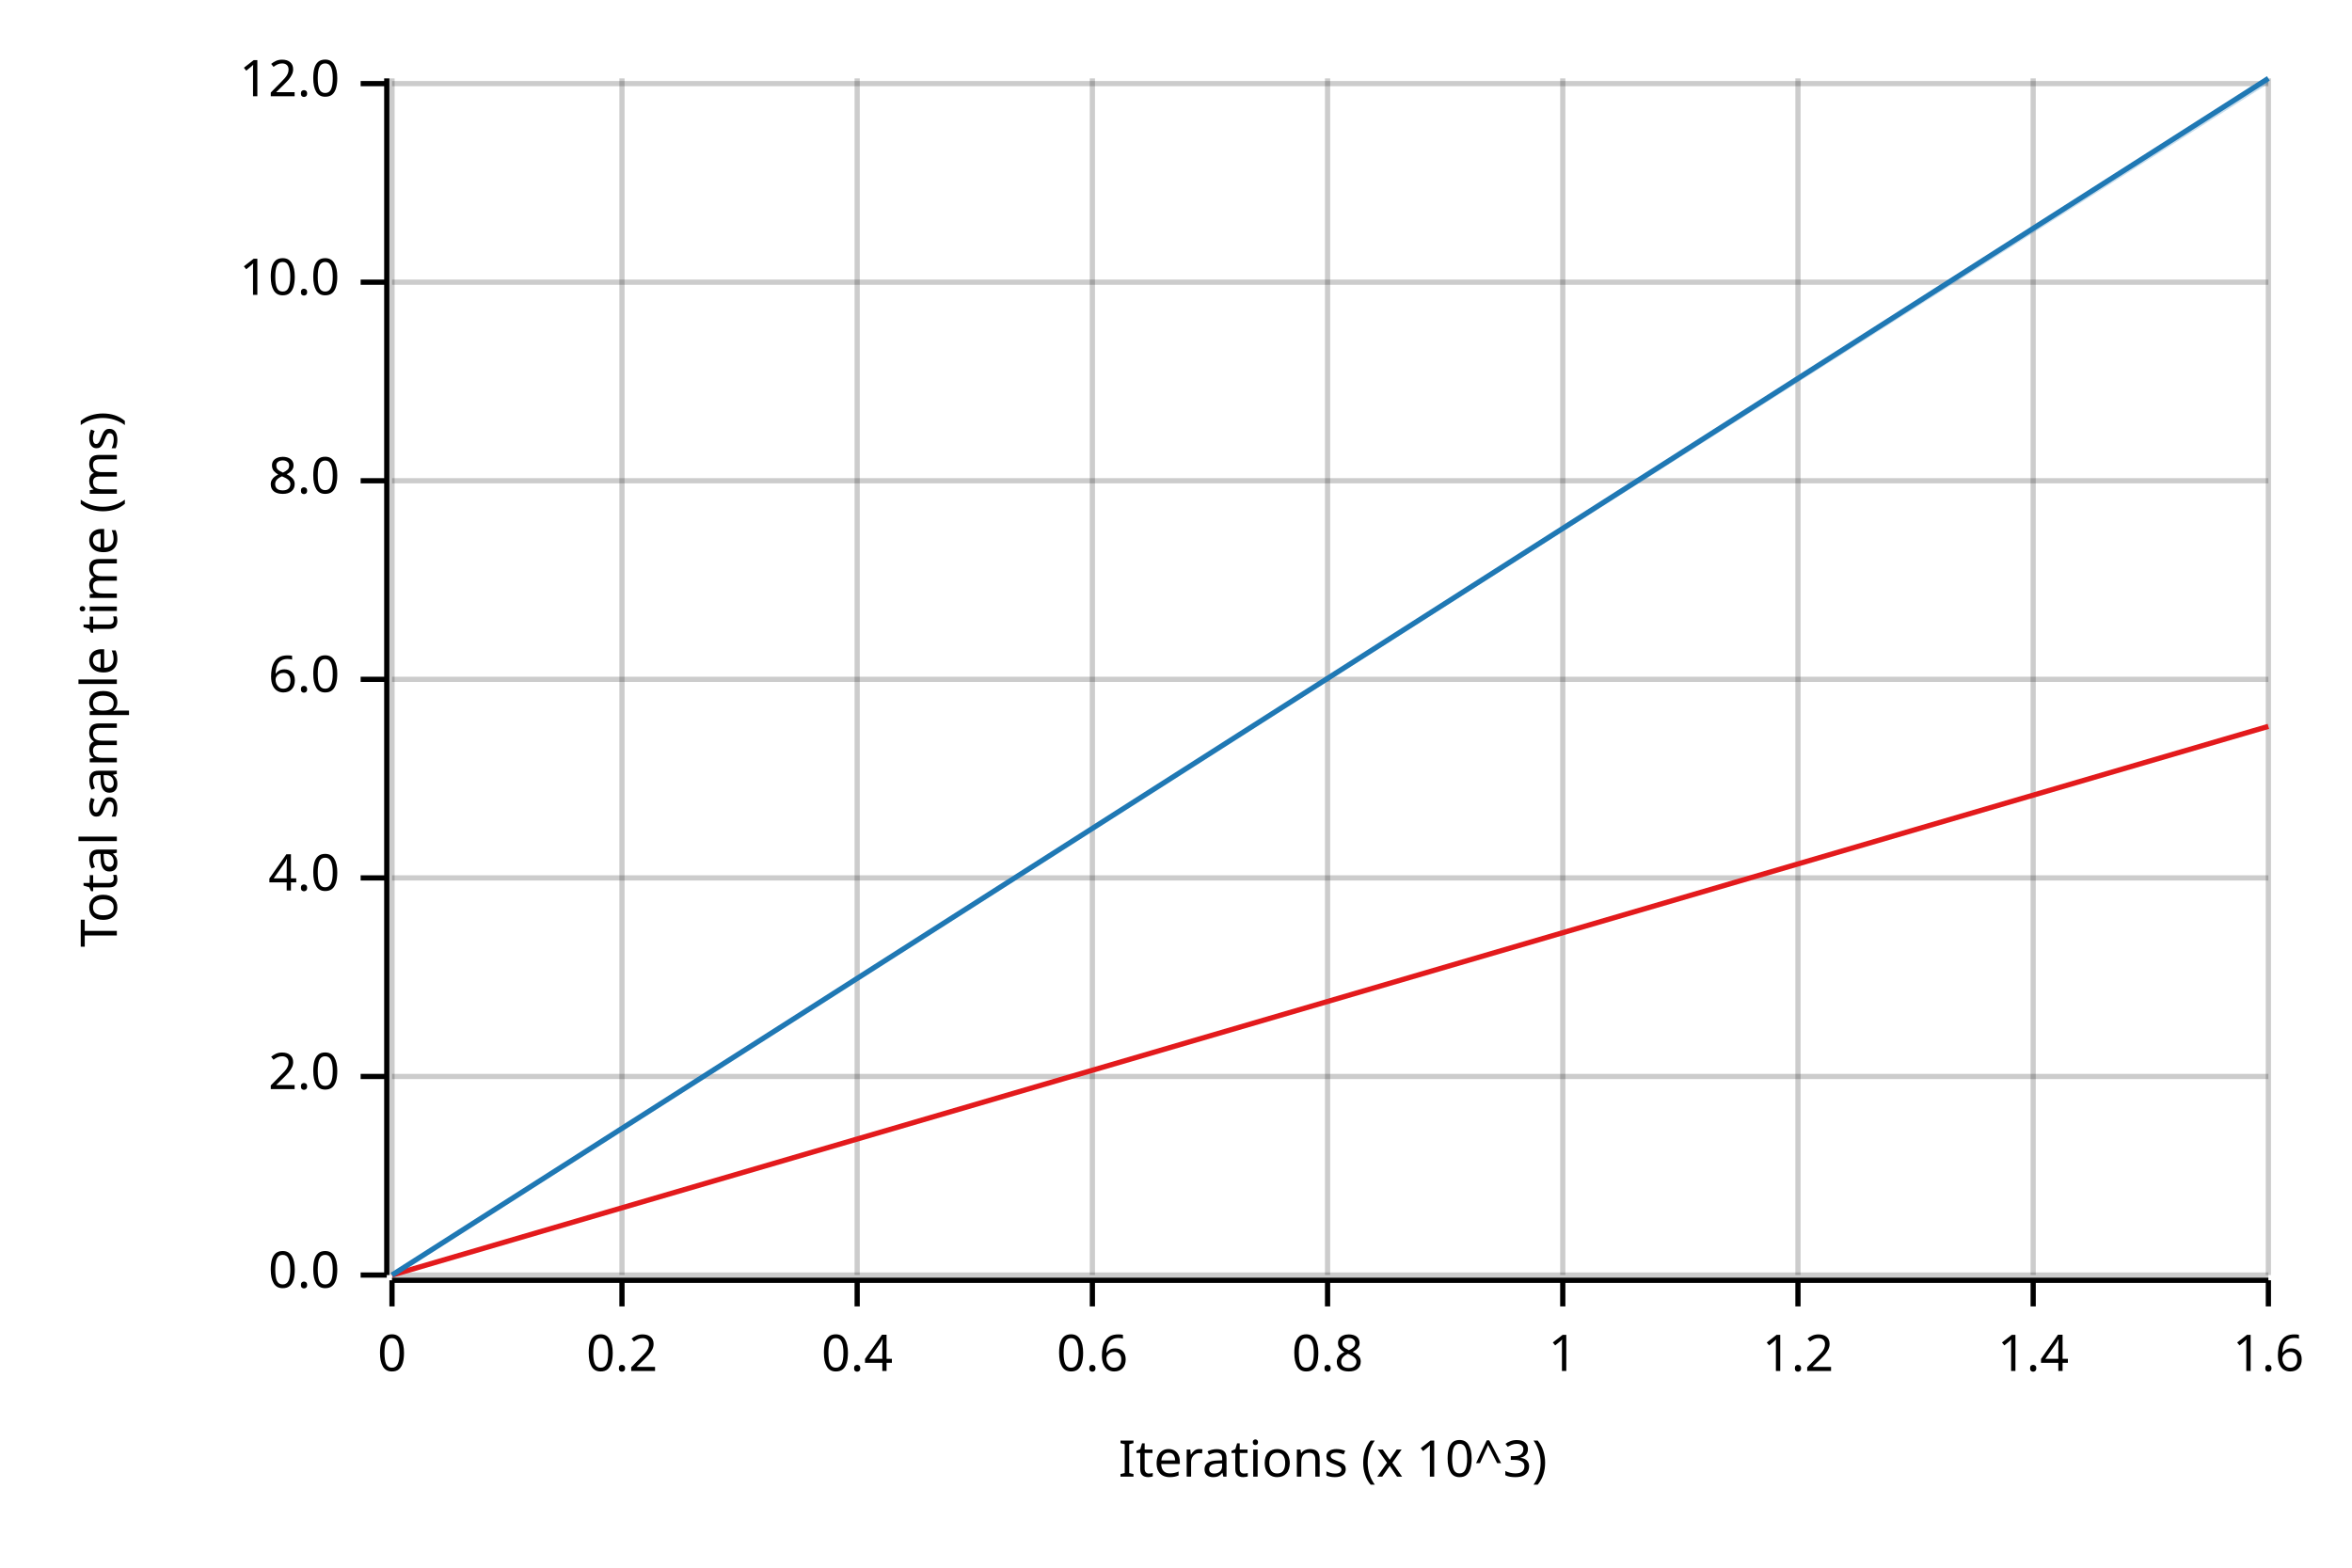
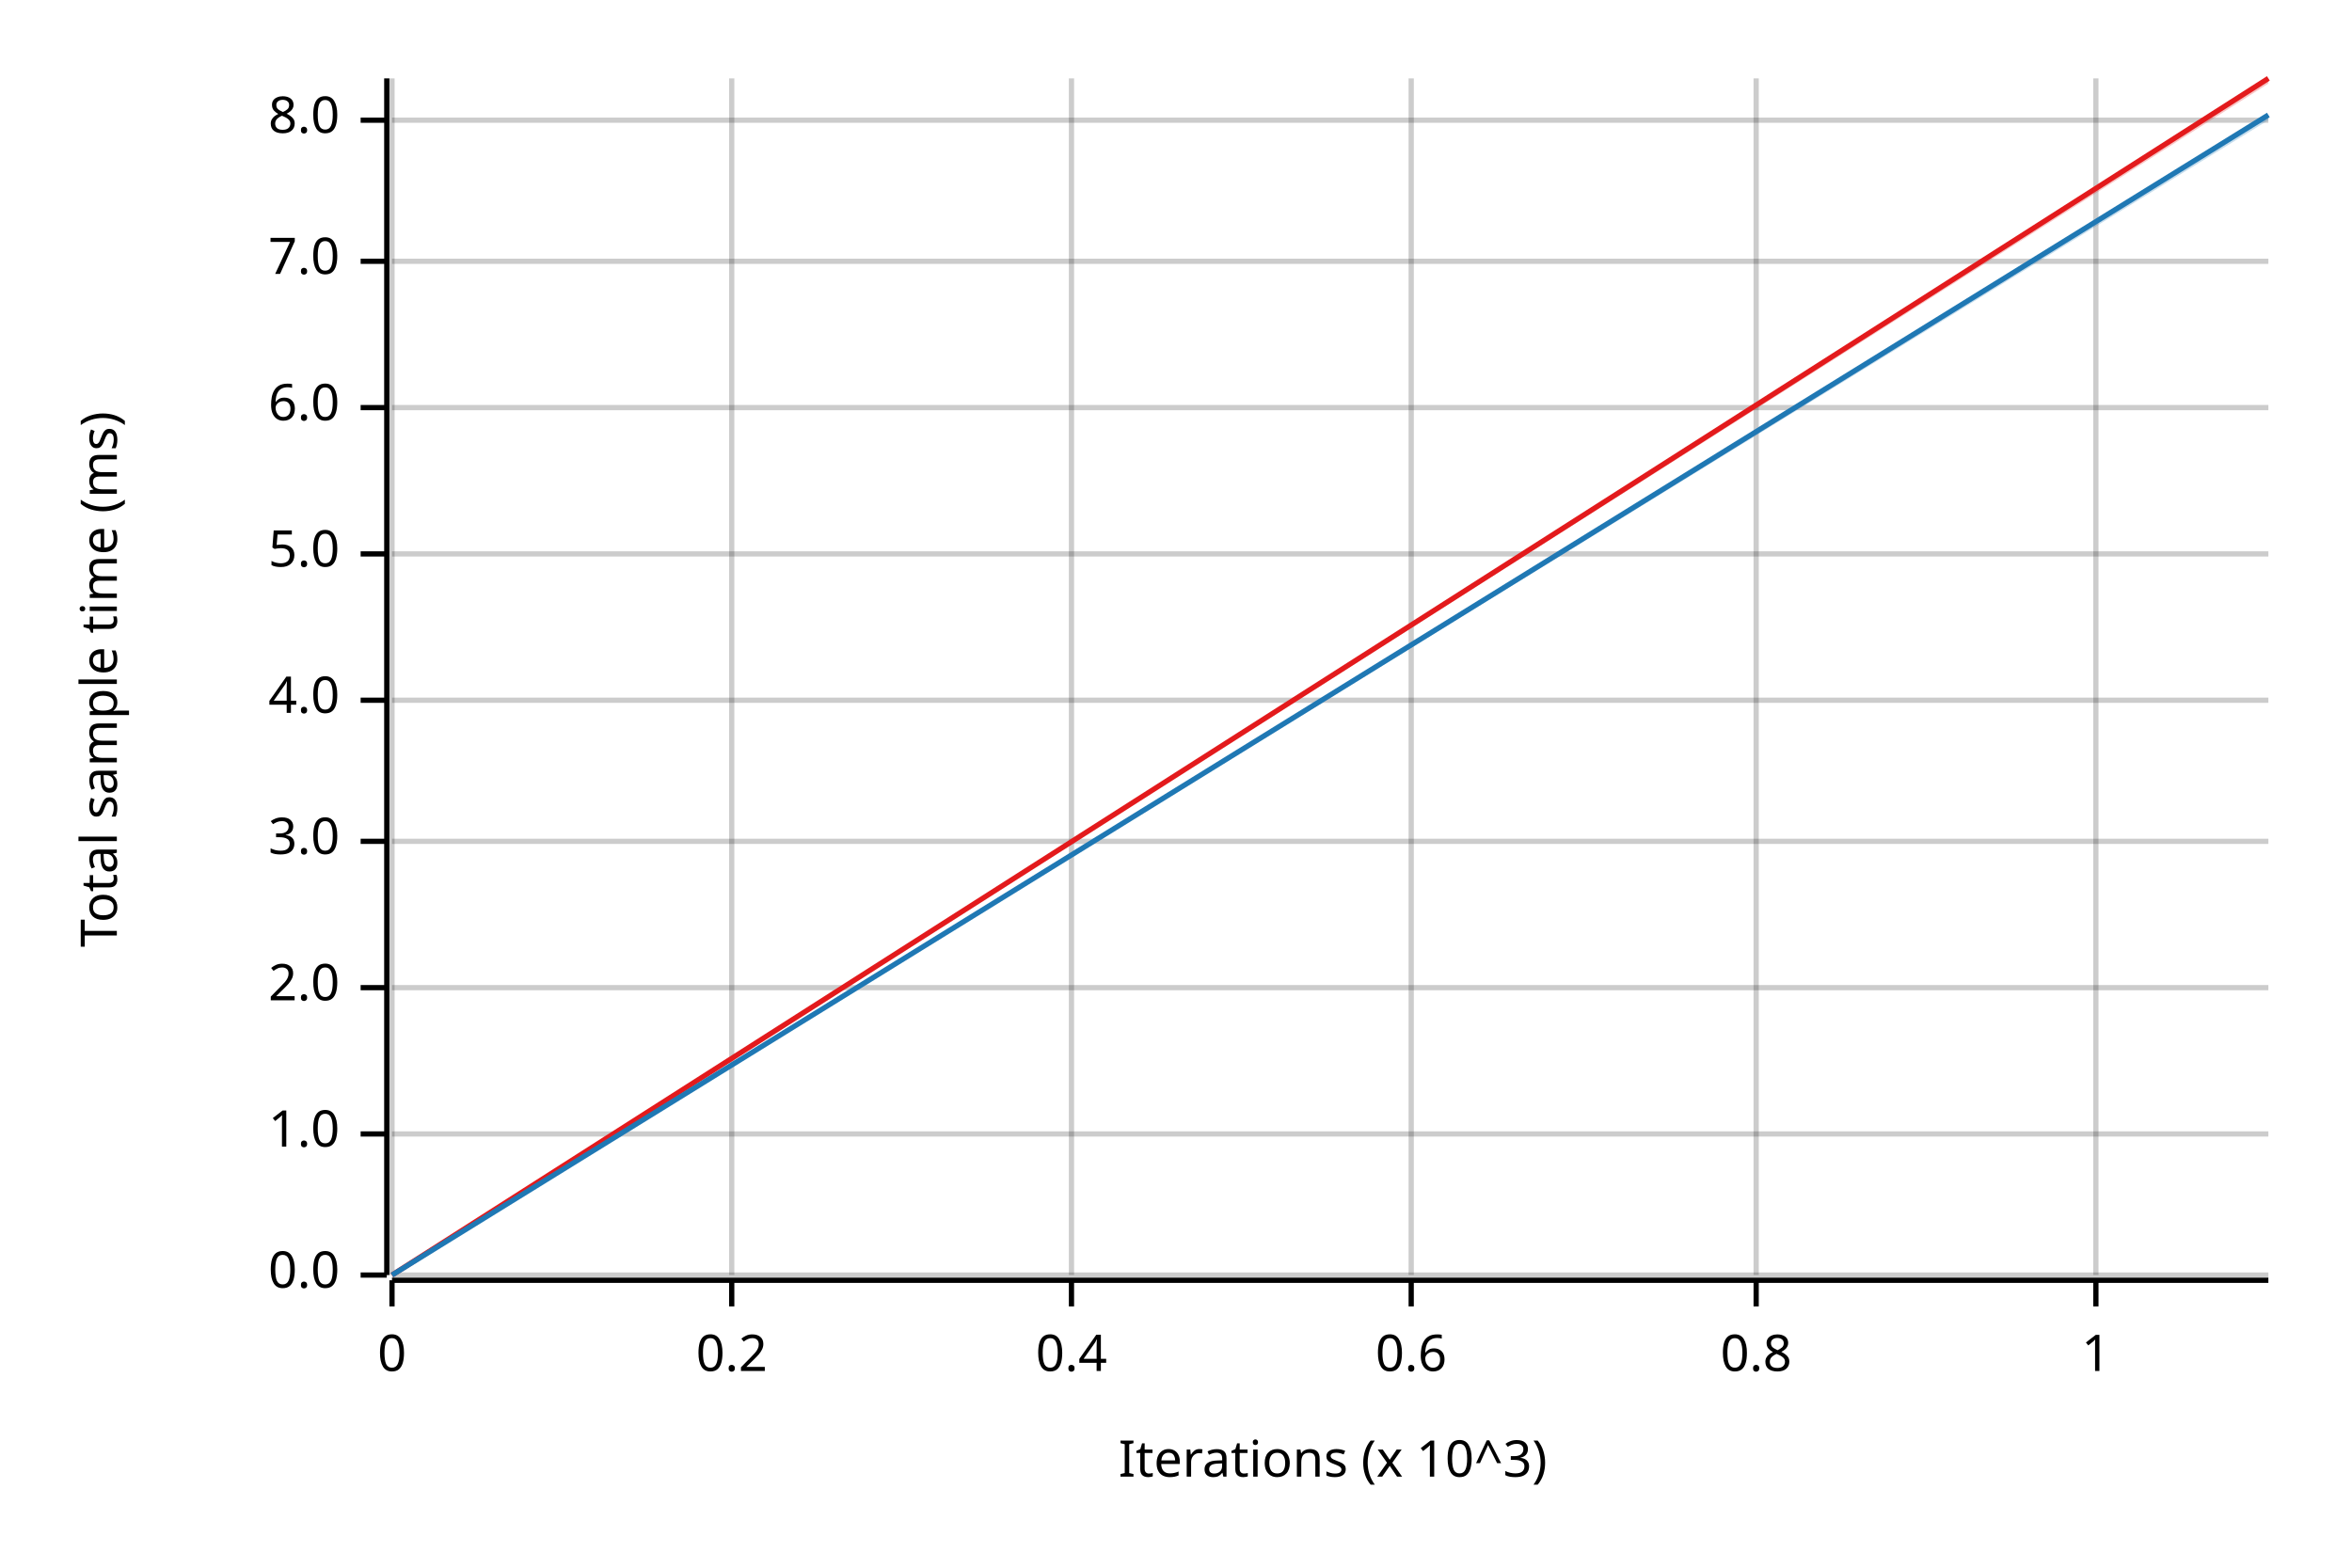
<svg xmlns="http://www.w3.org/2000/svg" width="450" height="300" viewBox="0 0 450 300">
  <text x="15" y="130" dy="0.76em" text-anchor="middle" font-family="sans-serif" font-size="9.677" opacity="1" fill="#000000" transform="rotate(270, 15, 130)">
Total sample time (ms)
</text>
  <text x="255" y="285" dy="-0.5ex" text-anchor="middle" font-family="sans-serif" font-size="9.677" opacity="1" fill="#000000">
Iterations (x 10^3)
</text>
  <line opacity="0.2" stroke="#000000" stroke-width="1" x1="75" y1="244" x2="75" y2="15" />
-   <line opacity="0.2" stroke="#000000" stroke-width="1" x1="119" y1="244" x2="119" y2="15" />
-   <line opacity="0.2" stroke="#000000" stroke-width="1" x1="164" y1="244" x2="164" y2="15" />
-   <line opacity="0.2" stroke="#000000" stroke-width="1" x1="209" y1="244" x2="209" y2="15" />
-   <line opacity="0.2" stroke="#000000" stroke-width="1" x1="254" y1="244" x2="254" y2="15" />
-   <line opacity="0.2" stroke="#000000" stroke-width="1" x1="299" y1="244" x2="299" y2="15" />
-   <line opacity="0.2" stroke="#000000" stroke-width="1" x1="344" y1="244" x2="344" y2="15" />
-   <line opacity="0.2" stroke="#000000" stroke-width="1" x1="389" y1="244" x2="389" y2="15" />
-   <line opacity="0.2" stroke="#000000" stroke-width="1" x1="434" y1="244" x2="434" y2="15" />
+   <line opacity="0.2" stroke="#000000" stroke-width="1" x1="140" y1="244" x2="140" y2="15" />
+   <line opacity="0.2" stroke="#000000" stroke-width="1" x1="205" y1="244" x2="205" y2="15" />
+   <line opacity="0.2" stroke="#000000" stroke-width="1" x1="270" y1="244" x2="270" y2="15" />
+   <line opacity="0.2" stroke="#000000" stroke-width="1" x1="336" y1="244" x2="336" y2="15" />
+   <line opacity="0.2" stroke="#000000" stroke-width="1" x1="401" y1="244" x2="401" y2="15" />
  <line opacity="0.2" stroke="#000000" stroke-width="1" x1="75" y1="244" x2="434" y2="244" />
-   <line opacity="0.2" stroke="#000000" stroke-width="1" x1="75" y1="206" x2="434" y2="206" />
-   <line opacity="0.2" stroke="#000000" stroke-width="1" x1="75" y1="168" x2="434" y2="168" />
-   <line opacity="0.2" stroke="#000000" stroke-width="1" x1="75" y1="130" x2="434" y2="130" />
-   <line opacity="0.2" stroke="#000000" stroke-width="1" x1="75" y1="92" x2="434" y2="92" />
-   <line opacity="0.2" stroke="#000000" stroke-width="1" x1="75" y1="54" x2="434" y2="54" />
-   <line opacity="0.2" stroke="#000000" stroke-width="1" x1="75" y1="16" x2="434" y2="16" />
+   <line opacity="0.2" stroke="#000000" stroke-width="1" x1="75" y1="217" x2="434" y2="217" />
+   <line opacity="0.2" stroke="#000000" stroke-width="1" x1="75" y1="189" x2="434" y2="189" />
+   <line opacity="0.2" stroke="#000000" stroke-width="1" x1="75" y1="161" x2="434" y2="161" />
+   <line opacity="0.2" stroke="#000000" stroke-width="1" x1="75" y1="134" x2="434" y2="134" />
+   <line opacity="0.2" stroke="#000000" stroke-width="1" x1="75" y1="106" x2="434" y2="106" />
+   <line opacity="0.2" stroke="#000000" stroke-width="1" x1="75" y1="78" x2="434" y2="78" />
+   <line opacity="0.2" stroke="#000000" stroke-width="1" x1="75" y1="50" x2="434" y2="50" />
+   <line opacity="0.2" stroke="#000000" stroke-width="1" x1="75" y1="23" x2="434" y2="23" />
  <polyline fill="none" opacity="1" stroke="#000000" stroke-width="1" points="74,15 74,244 " />
  <text x="65" y="244" dy="0.5ex" text-anchor="end" font-family="sans-serif" font-size="9.677" opacity="1" fill="#000000">
0.0
</text>
  <polyline fill="none" opacity="1" stroke="#000000" stroke-width="1" points="69,244 74,244 " />
-   <text x="65" y="206" dy="0.5ex" text-anchor="end" font-family="sans-serif" font-size="9.677" opacity="1" fill="#000000">
+   <text x="65" y="217" dy="0.5ex" text-anchor="end" font-family="sans-serif" font-size="9.677" opacity="1" fill="#000000">
+ 1.0
+ </text>
+   <polyline fill="none" opacity="1" stroke="#000000" stroke-width="1" points="69,217 74,217 " />
+   <text x="65" y="189" dy="0.5ex" text-anchor="end" font-family="sans-serif" font-size="9.677" opacity="1" fill="#000000">
2.0
</text>
-   <polyline fill="none" opacity="1" stroke="#000000" stroke-width="1" points="69,206 74,206 " />
-   <text x="65" y="168" dy="0.5ex" text-anchor="end" font-family="sans-serif" font-size="9.677" opacity="1" fill="#000000">
+   <polyline fill="none" opacity="1" stroke="#000000" stroke-width="1" points="69,189 74,189 " />
+   <text x="65" y="161" dy="0.5ex" text-anchor="end" font-family="sans-serif" font-size="9.677" opacity="1" fill="#000000">
+ 3.0
+ </text>
+   <polyline fill="none" opacity="1" stroke="#000000" stroke-width="1" points="69,161 74,161 " />
+   <text x="65" y="134" dy="0.5ex" text-anchor="end" font-family="sans-serif" font-size="9.677" opacity="1" fill="#000000">
4.0
</text>
-   <polyline fill="none" opacity="1" stroke="#000000" stroke-width="1" points="69,168 74,168 " />
-   <text x="65" y="130" dy="0.5ex" text-anchor="end" font-family="sans-serif" font-size="9.677" opacity="1" fill="#000000">
+   <polyline fill="none" opacity="1" stroke="#000000" stroke-width="1" points="69,134 74,134 " />
+   <text x="65" y="106" dy="0.5ex" text-anchor="end" font-family="sans-serif" font-size="9.677" opacity="1" fill="#000000">
+ 5.0
+ </text>
+   <polyline fill="none" opacity="1" stroke="#000000" stroke-width="1" points="69,106 74,106 " />
+   <text x="65" y="78" dy="0.5ex" text-anchor="end" font-family="sans-serif" font-size="9.677" opacity="1" fill="#000000">
6.0
</text>
-   <polyline fill="none" opacity="1" stroke="#000000" stroke-width="1" points="69,130 74,130 " />
-   <text x="65" y="92" dy="0.5ex" text-anchor="end" font-family="sans-serif" font-size="9.677" opacity="1" fill="#000000">
+   <polyline fill="none" opacity="1" stroke="#000000" stroke-width="1" points="69,78 74,78 " />
+   <text x="65" y="50" dy="0.5ex" text-anchor="end" font-family="sans-serif" font-size="9.677" opacity="1" fill="#000000">
+ 7.0
+ </text>
+   <polyline fill="none" opacity="1" stroke="#000000" stroke-width="1" points="69,50 74,50 " />
+   <text x="65" y="23" dy="0.5ex" text-anchor="end" font-family="sans-serif" font-size="9.677" opacity="1" fill="#000000">
8.0
</text>
-   <polyline fill="none" opacity="1" stroke="#000000" stroke-width="1" points="69,92 74,92 " />
-   <text x="65" y="54" dy="0.5ex" text-anchor="end" font-family="sans-serif" font-size="9.677" opacity="1" fill="#000000">
- 10.0
- </text>
-   <polyline fill="none" opacity="1" stroke="#000000" stroke-width="1" points="69,54 74,54 " />
-   <text x="65" y="16" dy="0.5ex" text-anchor="end" font-family="sans-serif" font-size="9.677" opacity="1" fill="#000000">
- 12.0
- </text>
-   <polyline fill="none" opacity="1" stroke="#000000" stroke-width="1" points="69,16 74,16 " />
+   <polyline fill="none" opacity="1" stroke="#000000" stroke-width="1" points="69,23 74,23 " />
  <polyline fill="none" opacity="1" stroke="#000000" stroke-width="1" points="75,245 434,245 " />
  <text x="75" y="255" dy="0.76em" text-anchor="middle" font-family="sans-serif" font-size="9.677" opacity="1" fill="#000000">
0
</text>
  <polyline fill="none" opacity="1" stroke="#000000" stroke-width="1" points="75,245 75,250 " />
-   <text x="119" y="255" dy="0.76em" text-anchor="middle" font-family="sans-serif" font-size="9.677" opacity="1" fill="#000000">
+   <text x="140" y="255" dy="0.76em" text-anchor="middle" font-family="sans-serif" font-size="9.677" opacity="1" fill="#000000">
0.2
</text>
-   <polyline fill="none" opacity="1" stroke="#000000" stroke-width="1" points="119,245 119,250 " />
-   <text x="164" y="255" dy="0.76em" text-anchor="middle" font-family="sans-serif" font-size="9.677" opacity="1" fill="#000000">
+   <polyline fill="none" opacity="1" stroke="#000000" stroke-width="1" points="140,245 140,250 " />
+   <text x="205" y="255" dy="0.76em" text-anchor="middle" font-family="sans-serif" font-size="9.677" opacity="1" fill="#000000">
0.4
</text>
-   <polyline fill="none" opacity="1" stroke="#000000" stroke-width="1" points="164,245 164,250 " />
-   <text x="209" y="255" dy="0.76em" text-anchor="middle" font-family="sans-serif" font-size="9.677" opacity="1" fill="#000000">
+   <polyline fill="none" opacity="1" stroke="#000000" stroke-width="1" points="205,245 205,250 " />
+   <text x="270" y="255" dy="0.76em" text-anchor="middle" font-family="sans-serif" font-size="9.677" opacity="1" fill="#000000">
0.6
</text>
-   <polyline fill="none" opacity="1" stroke="#000000" stroke-width="1" points="209,245 209,250 " />
-   <text x="254" y="255" dy="0.76em" text-anchor="middle" font-family="sans-serif" font-size="9.677" opacity="1" fill="#000000">
+   <polyline fill="none" opacity="1" stroke="#000000" stroke-width="1" points="270,245 270,250 " />
+   <text x="336" y="255" dy="0.76em" text-anchor="middle" font-family="sans-serif" font-size="9.677" opacity="1" fill="#000000">
0.8
</text>
-   <polyline fill="none" opacity="1" stroke="#000000" stroke-width="1" points="254,245 254,250 " />
-   <text x="299" y="255" dy="0.76em" text-anchor="middle" font-family="sans-serif" font-size="9.677" opacity="1" fill="#000000">
+   <polyline fill="none" opacity="1" stroke="#000000" stroke-width="1" points="336,245 336,250 " />
+   <text x="401" y="255" dy="0.76em" text-anchor="middle" font-family="sans-serif" font-size="9.677" opacity="1" fill="#000000">
1
</text>
-   <polyline fill="none" opacity="1" stroke="#000000" stroke-width="1" points="299,245 299,250 " />
-   <text x="344" y="255" dy="0.76em" text-anchor="middle" font-family="sans-serif" font-size="9.677" opacity="1" fill="#000000">
- 1.2
- </text>
-   <polyline fill="none" opacity="1" stroke="#000000" stroke-width="1" points="344,245 344,250 " />
-   <text x="389" y="255" dy="0.76em" text-anchor="middle" font-family="sans-serif" font-size="9.677" opacity="1" fill="#000000">
- 1.4
- </text>
-   <polyline fill="none" opacity="1" stroke="#000000" stroke-width="1" points="389,245 389,250 " />
-   <text x="434" y="255" dy="0.76em" text-anchor="middle" font-family="sans-serif" font-size="9.677" opacity="1" fill="#000000">
- 1.6
- </text>
-   <polyline fill="none" opacity="1" stroke="#000000" stroke-width="1" points="434,245 434,250 " />
-   <polyline fill="none" opacity="1" stroke="#E31A1C" stroke-width="1" points="75,244 434,139 " />
-   <polygon opacity="0.25" fill="#E31A1C" points="75,244 434,139 434,139 " />
-   <polyline fill="none" opacity="1" stroke="#1F78B4" stroke-width="1" points="75,244 434,15 " />
-   <polygon opacity="0.25" fill="#1F78B4" points="75,244 434,16 434,15 " />
+   <polyline fill="none" opacity="1" stroke="#000000" stroke-width="1" points="401,245 401,250 " />
+   <polyline fill="none" opacity="1" stroke="#E31A1C" stroke-width="1" points="75,244 434,15 " />
+   <polygon opacity="0.25" fill="#E31A1C" points="75,244 434,16 434,15 " />
+   <polyline fill="none" opacity="1" stroke="#1F78B4" stroke-width="1" points="75,244 434,22 " />
+   <polygon opacity="0.25" fill="#1F78B4" points="75,244 434,23 434,22 " />
</svg>
